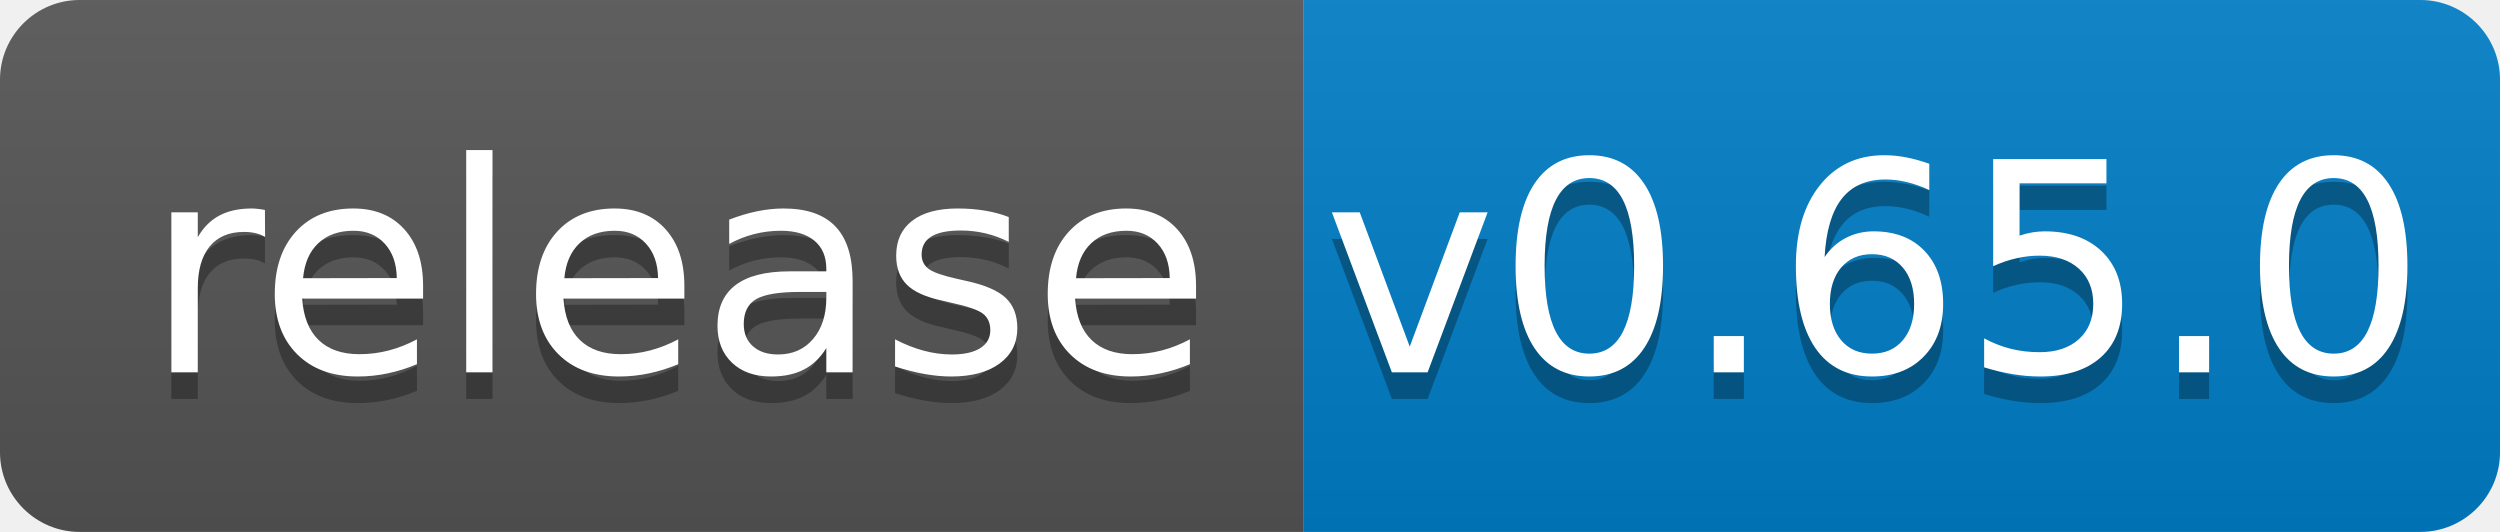
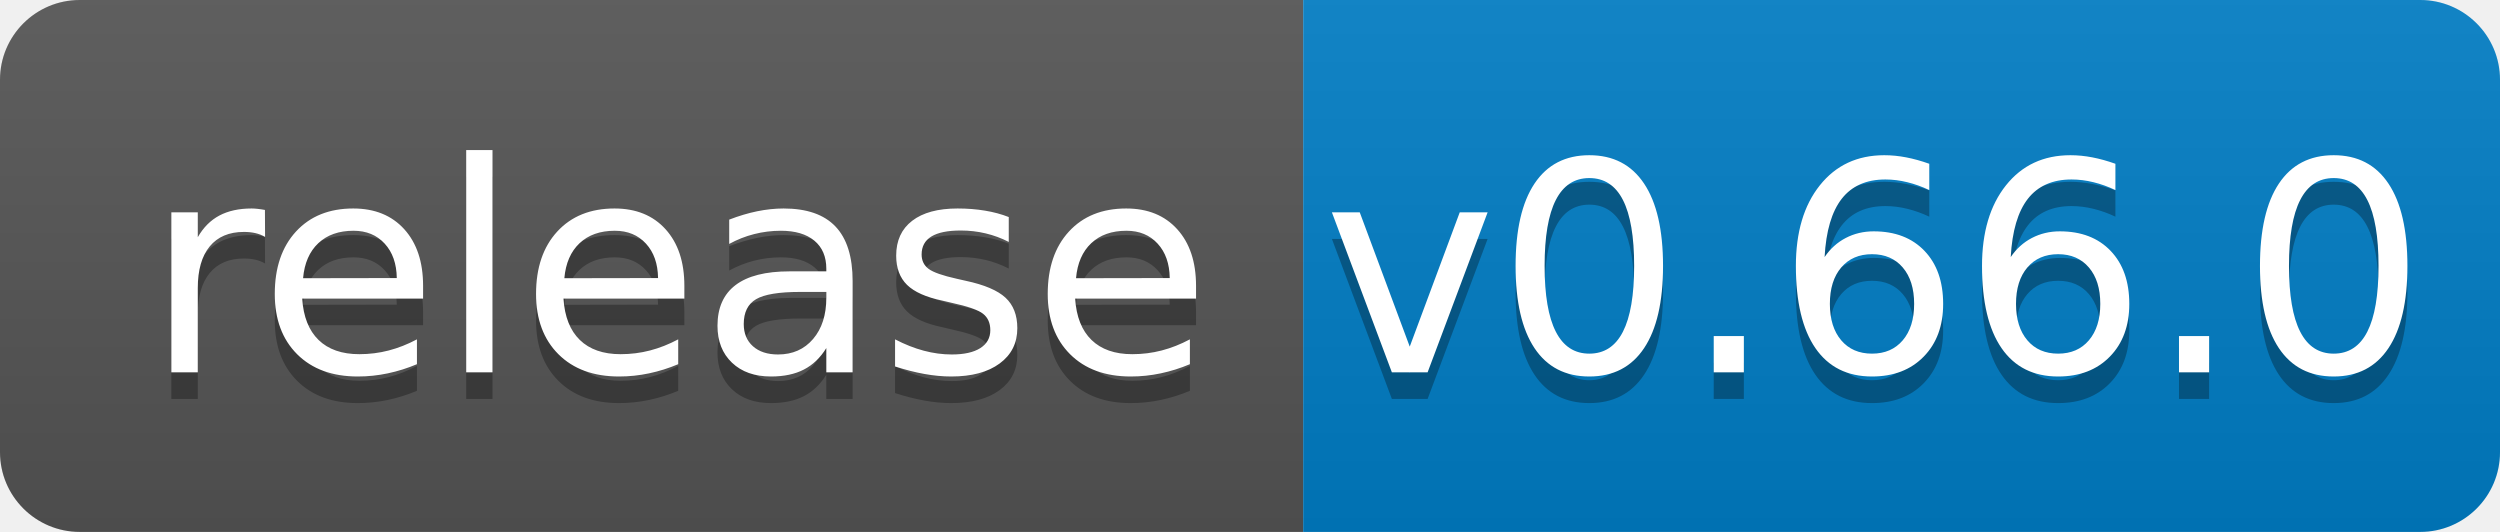
<svg xmlns="http://www.w3.org/2000/svg" width="94" height="20">
  <linearGradient id="b" x2="0" y2="100%">
    <stop offset="0" stop-color="#bbb" stop-opacity=".1" />
    <stop offset="1" stop-opacity=".1" />
  </linearGradient>
  <clipPath id="a">
    <rect width="94" height="20" rx="3" fill="#fff" />
  </clipPath>
  <g clip-path="url(#a)">
    <path fill="#555" d="M0 0h49v20H0z" />
    <path fill="#007ec6" d="M49 0h45v20H49z" />
    <path fill="url(#b)" d="M0 0h94v20H0z" />
  </g>
  <g fill="#fff" text-anchor="middle" font-family="DejaVu Sans,Verdana,Geneva,sans-serif" font-size="110">
    <text x="255" y="150" fill="#010101" fill-opacity=".3" transform="scale(.1)" textLength="390">release</text>
    <text x="255" y="140" transform="scale(.1)" textLength="390">release</text>
-     <text x="705" y="150" fill="#010101" fill-opacity=".3" transform="scale(.1)" textLength="350">v0.65.0</text>
-     <text x="705" y="140" transform="scale(.1)" textLength="350">v0.65.0</text>
+     <text x="705" y="150" fill="#010101" fill-opacity=".3" transform="scale(.1)" textLength="350">v0.66.0</text>
+     <text x="705" y="140" transform="scale(.1)" textLength="350">v0.66.0</text>
  </g>
</svg>
